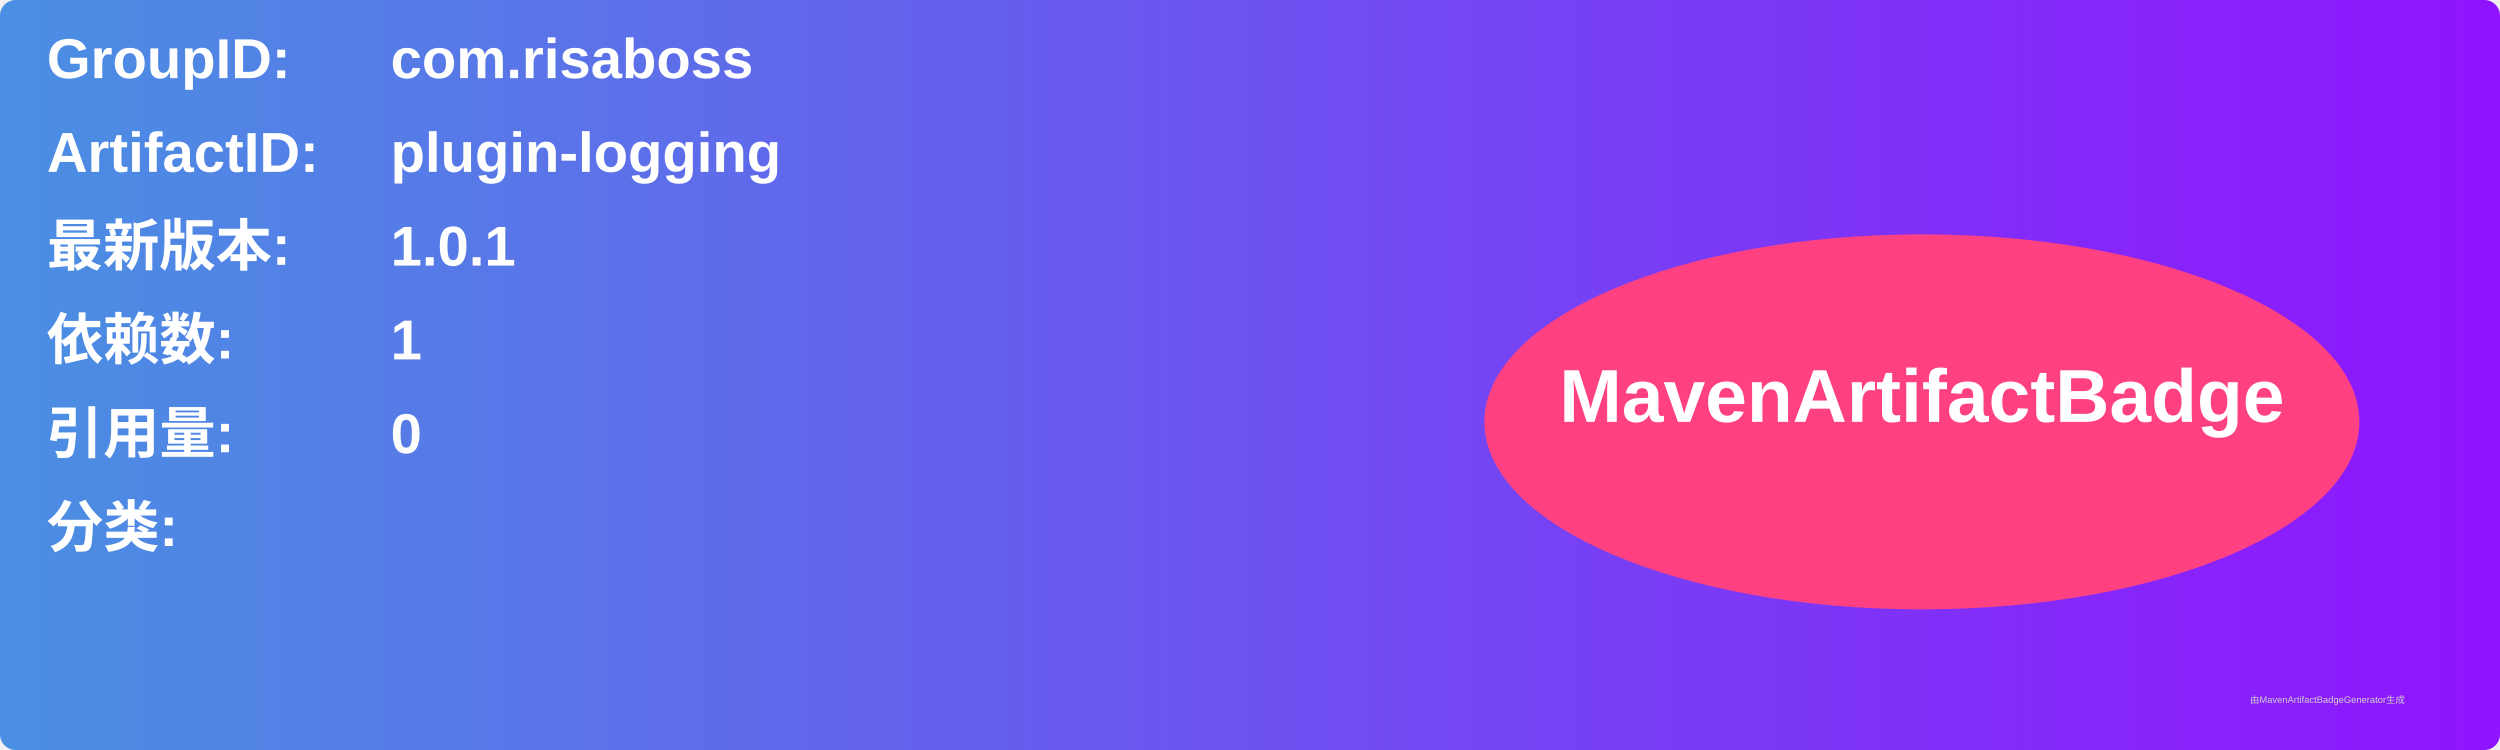
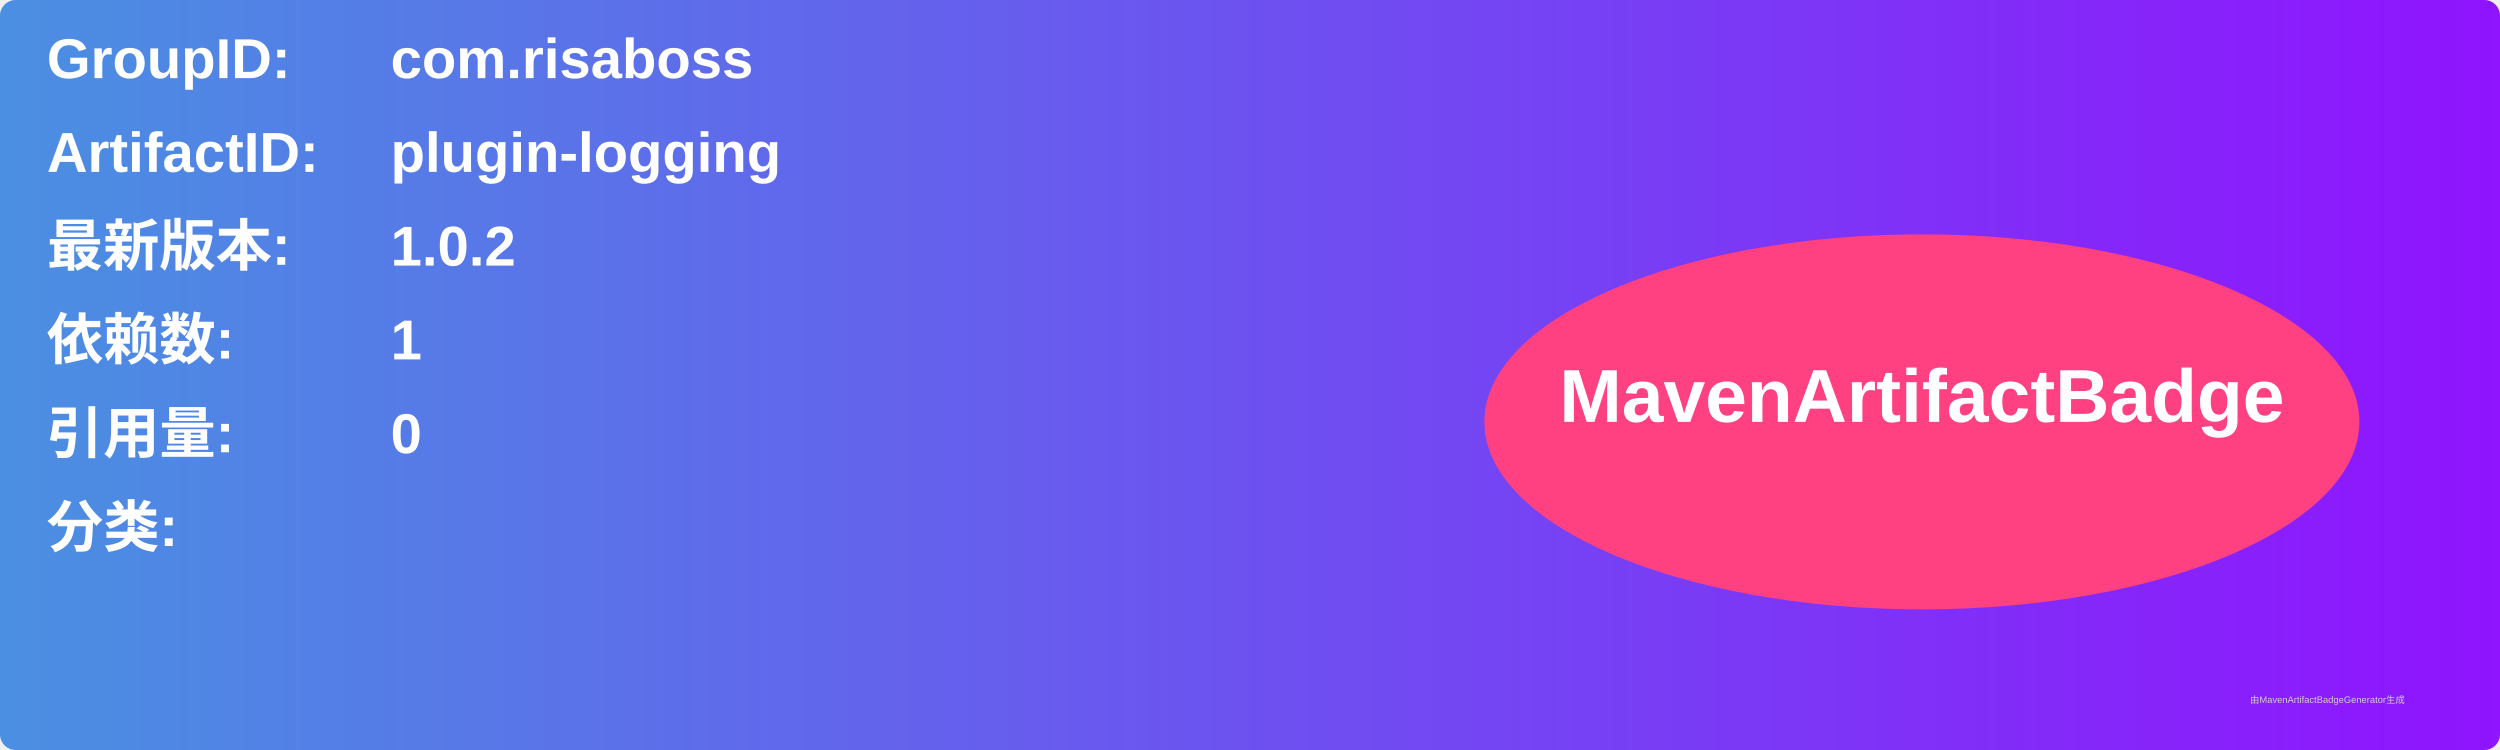
<svg xmlns="http://www.w3.org/2000/svg" width="800" height="240" viewBox="0 0 800 240">
  <linearGradient id="grad" x1="0%" y1="0%" x2="100%" y2="0%">
    <stop offset="0%" stop-color="#4a90e2" />
    <stop offset="100%" stop-color="#9013fe" />
  </linearGradient>
  <rect width="100%" height="100%" rx="5" ry="5" fill="url(#grad)" />
  <g transform="translate(15, 15)">
    <text x="0" y="10" font-family="Arial" font-size="18" fill="white" font-weight="bold" width="260">GroupID:</text>
    <text x="110" y="10" font-family="Arial" font-size="18" fill="white" font-weight="bold" width="460">com.risaboss</text>
    <text x="0" y="40" font-family="Arial" font-size="18" fill="white" font-weight="bold" width="260">ArtifactID:</text>
    <text x="110" y="40" font-family="Arial" font-size="18" fill="white" font-weight="bold" width="460">plugin-logging</text>
    <text x="0" y="70" font-family="Arial" font-size="18" fill="white" font-weight="bold">最新版本:</text>
    <text x="110" y="70" font-family="Arial" font-size="18" fill="white" font-weight="bold">
-       <tspan font-weight="bold">1.0.1</tspan>
+       <tspan font-weight="bold">1.0.2</tspan>
    </text>
    <text x="0" y="100" font-family="Arial" font-size="18" fill="white" font-weight="bold">依赖数: </text>
    <text x="110" y="100" font-family="Arial" font-size="18" fill="white">
      <tspan font-weight="bold">1</tspan>
    </text>
    <text x="0" y="130" font-family="Arial" font-size="18" fill="white" font-weight="bold">引用量: </text>
    <text x="110" y="130" font-family="Arial" font-size="18" fill="white">
      <tspan font-weight="bold">0</tspan>
    </text>
    <text x="0" y="160" font-family="Arial" font-size="18" fill="white" font-weight="bold">分类:</text>
    <text x="10" y="190" font-family="Arial" font-size="10" fill="white">
      <tspan font-weight="bold" />
    </text>
    <ellipse cx="600" cy="120" rx="140" ry="60" fill="#ff4081" />
    <text x="600" y="120" text-anchor="middle" font-family="Arial" font-size="24" fill="white" font-weight="bold">MavenArtifactBadge</text>
  </g>
  <text x="720" y="225" font-family="Arial" font-size="3" fill="#d0d0d0">由MavenArtifactBadgeGenerator生成</text>
</svg>
